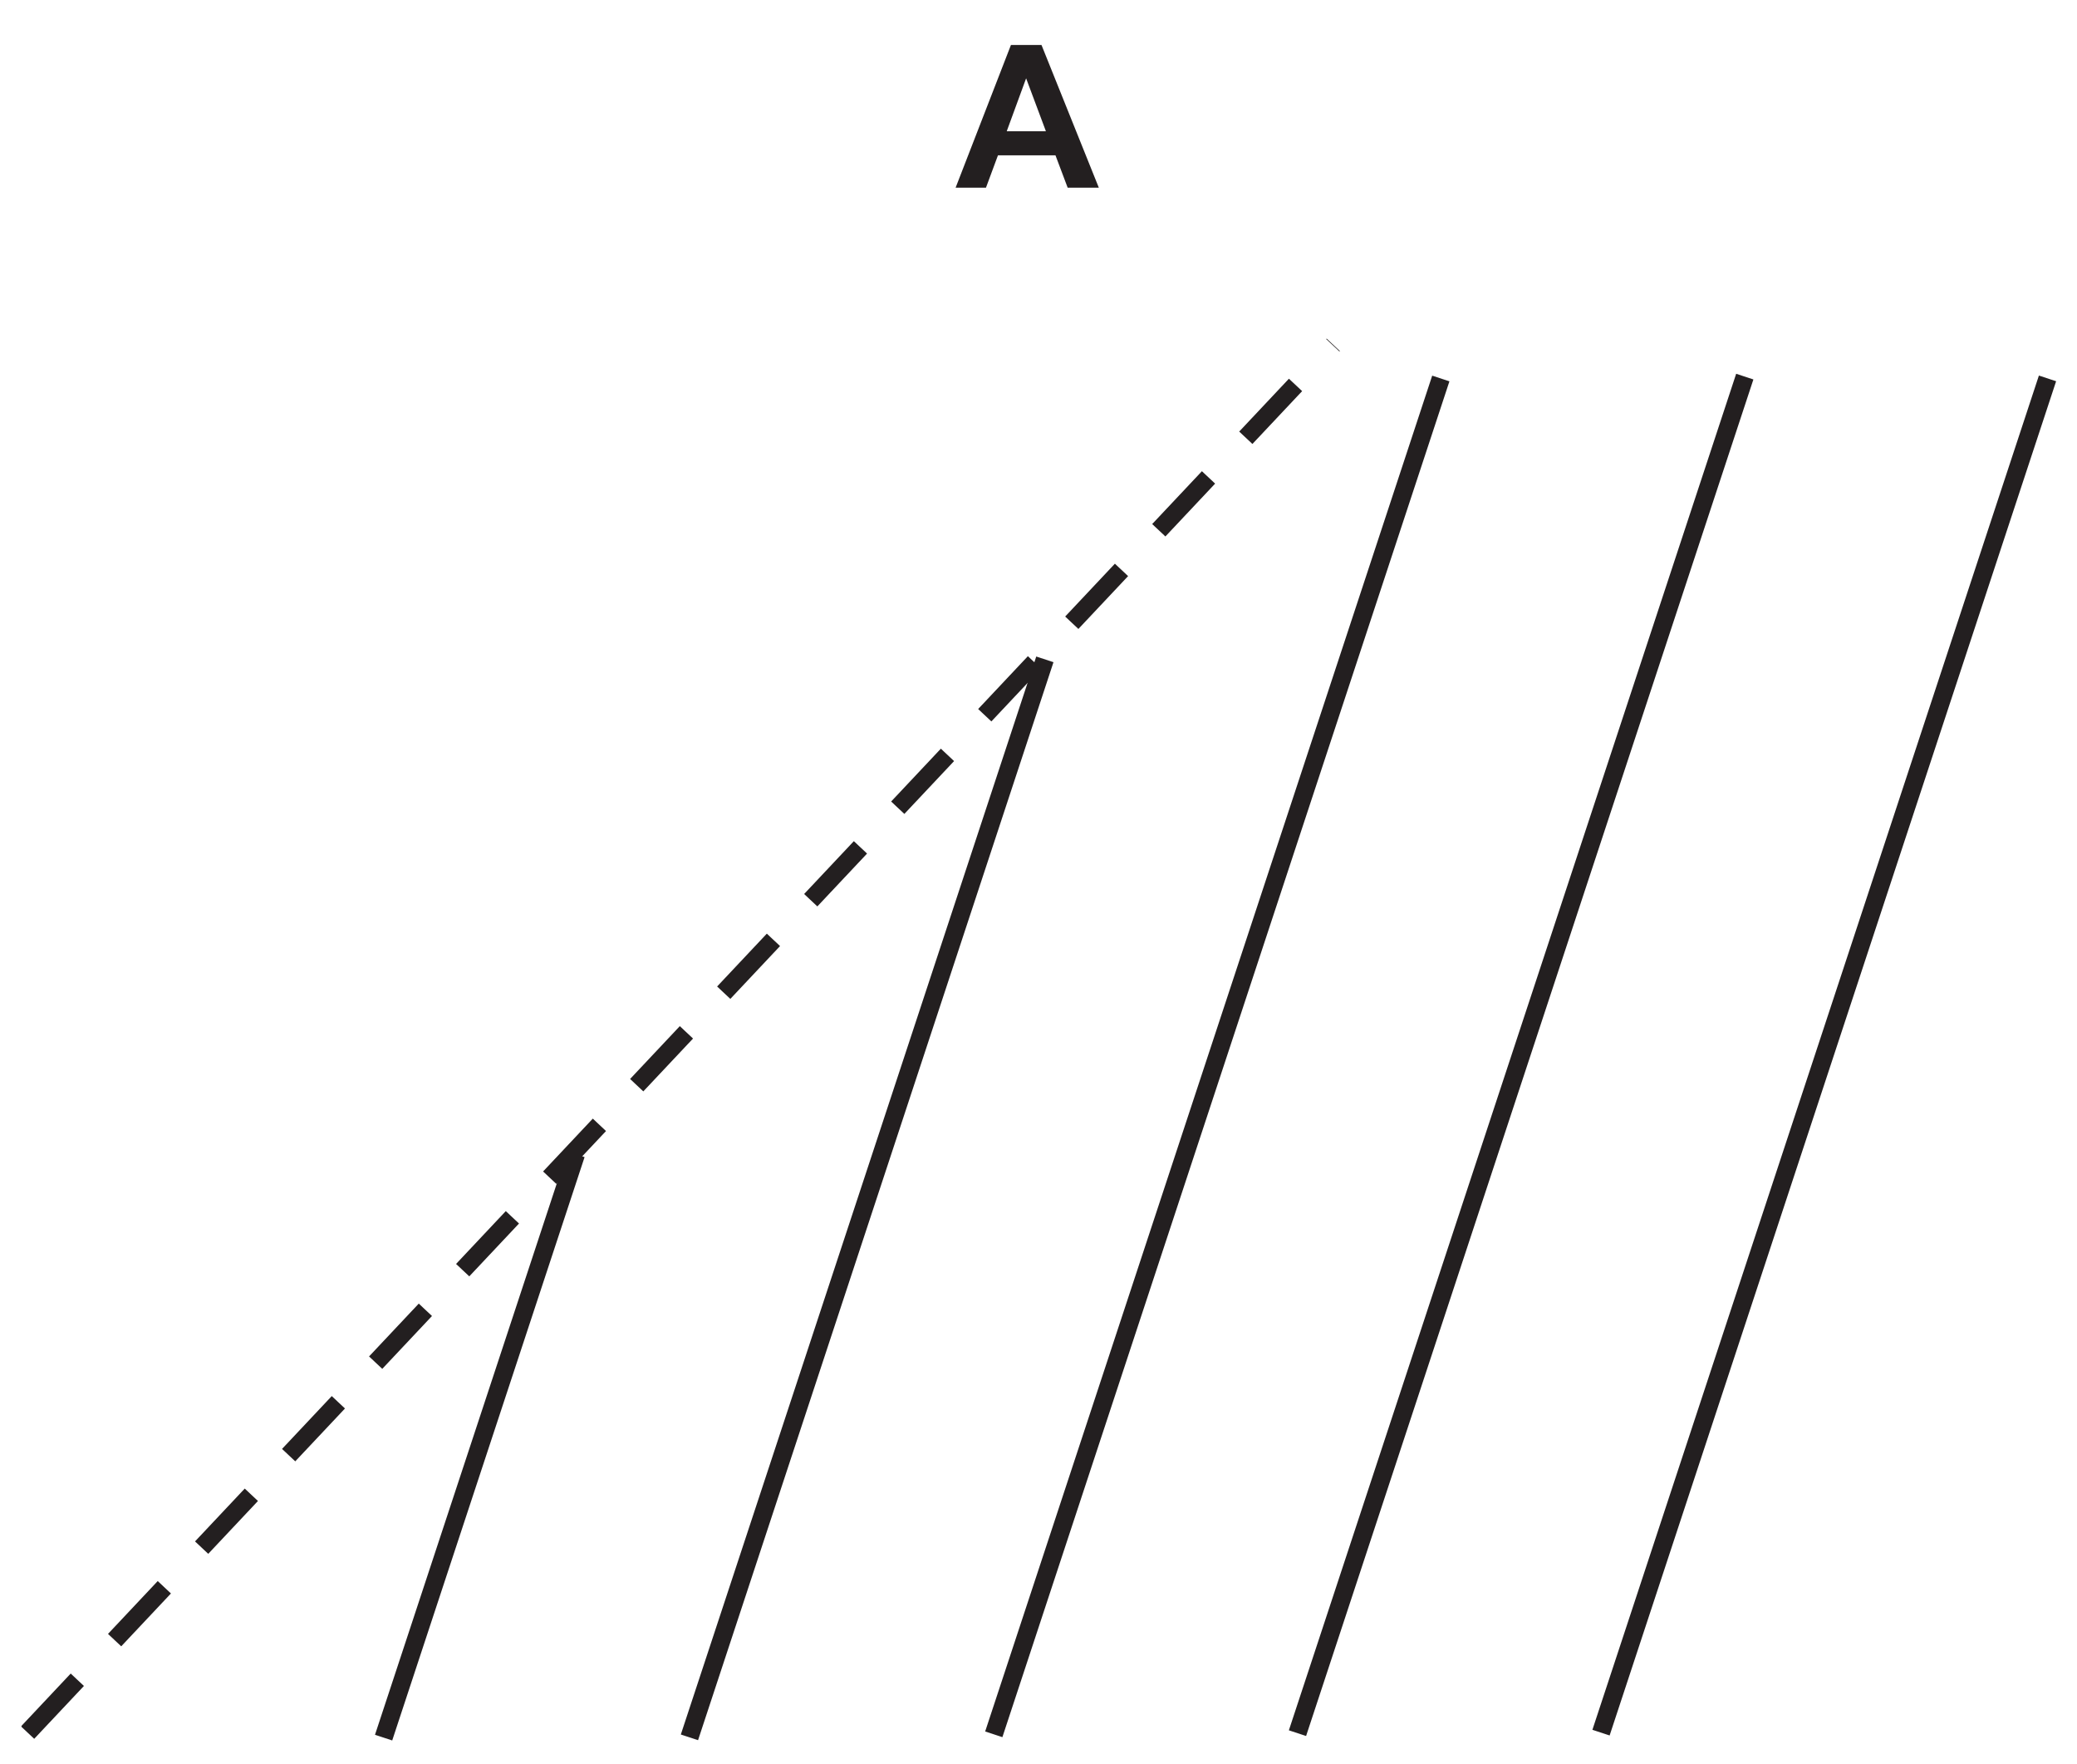
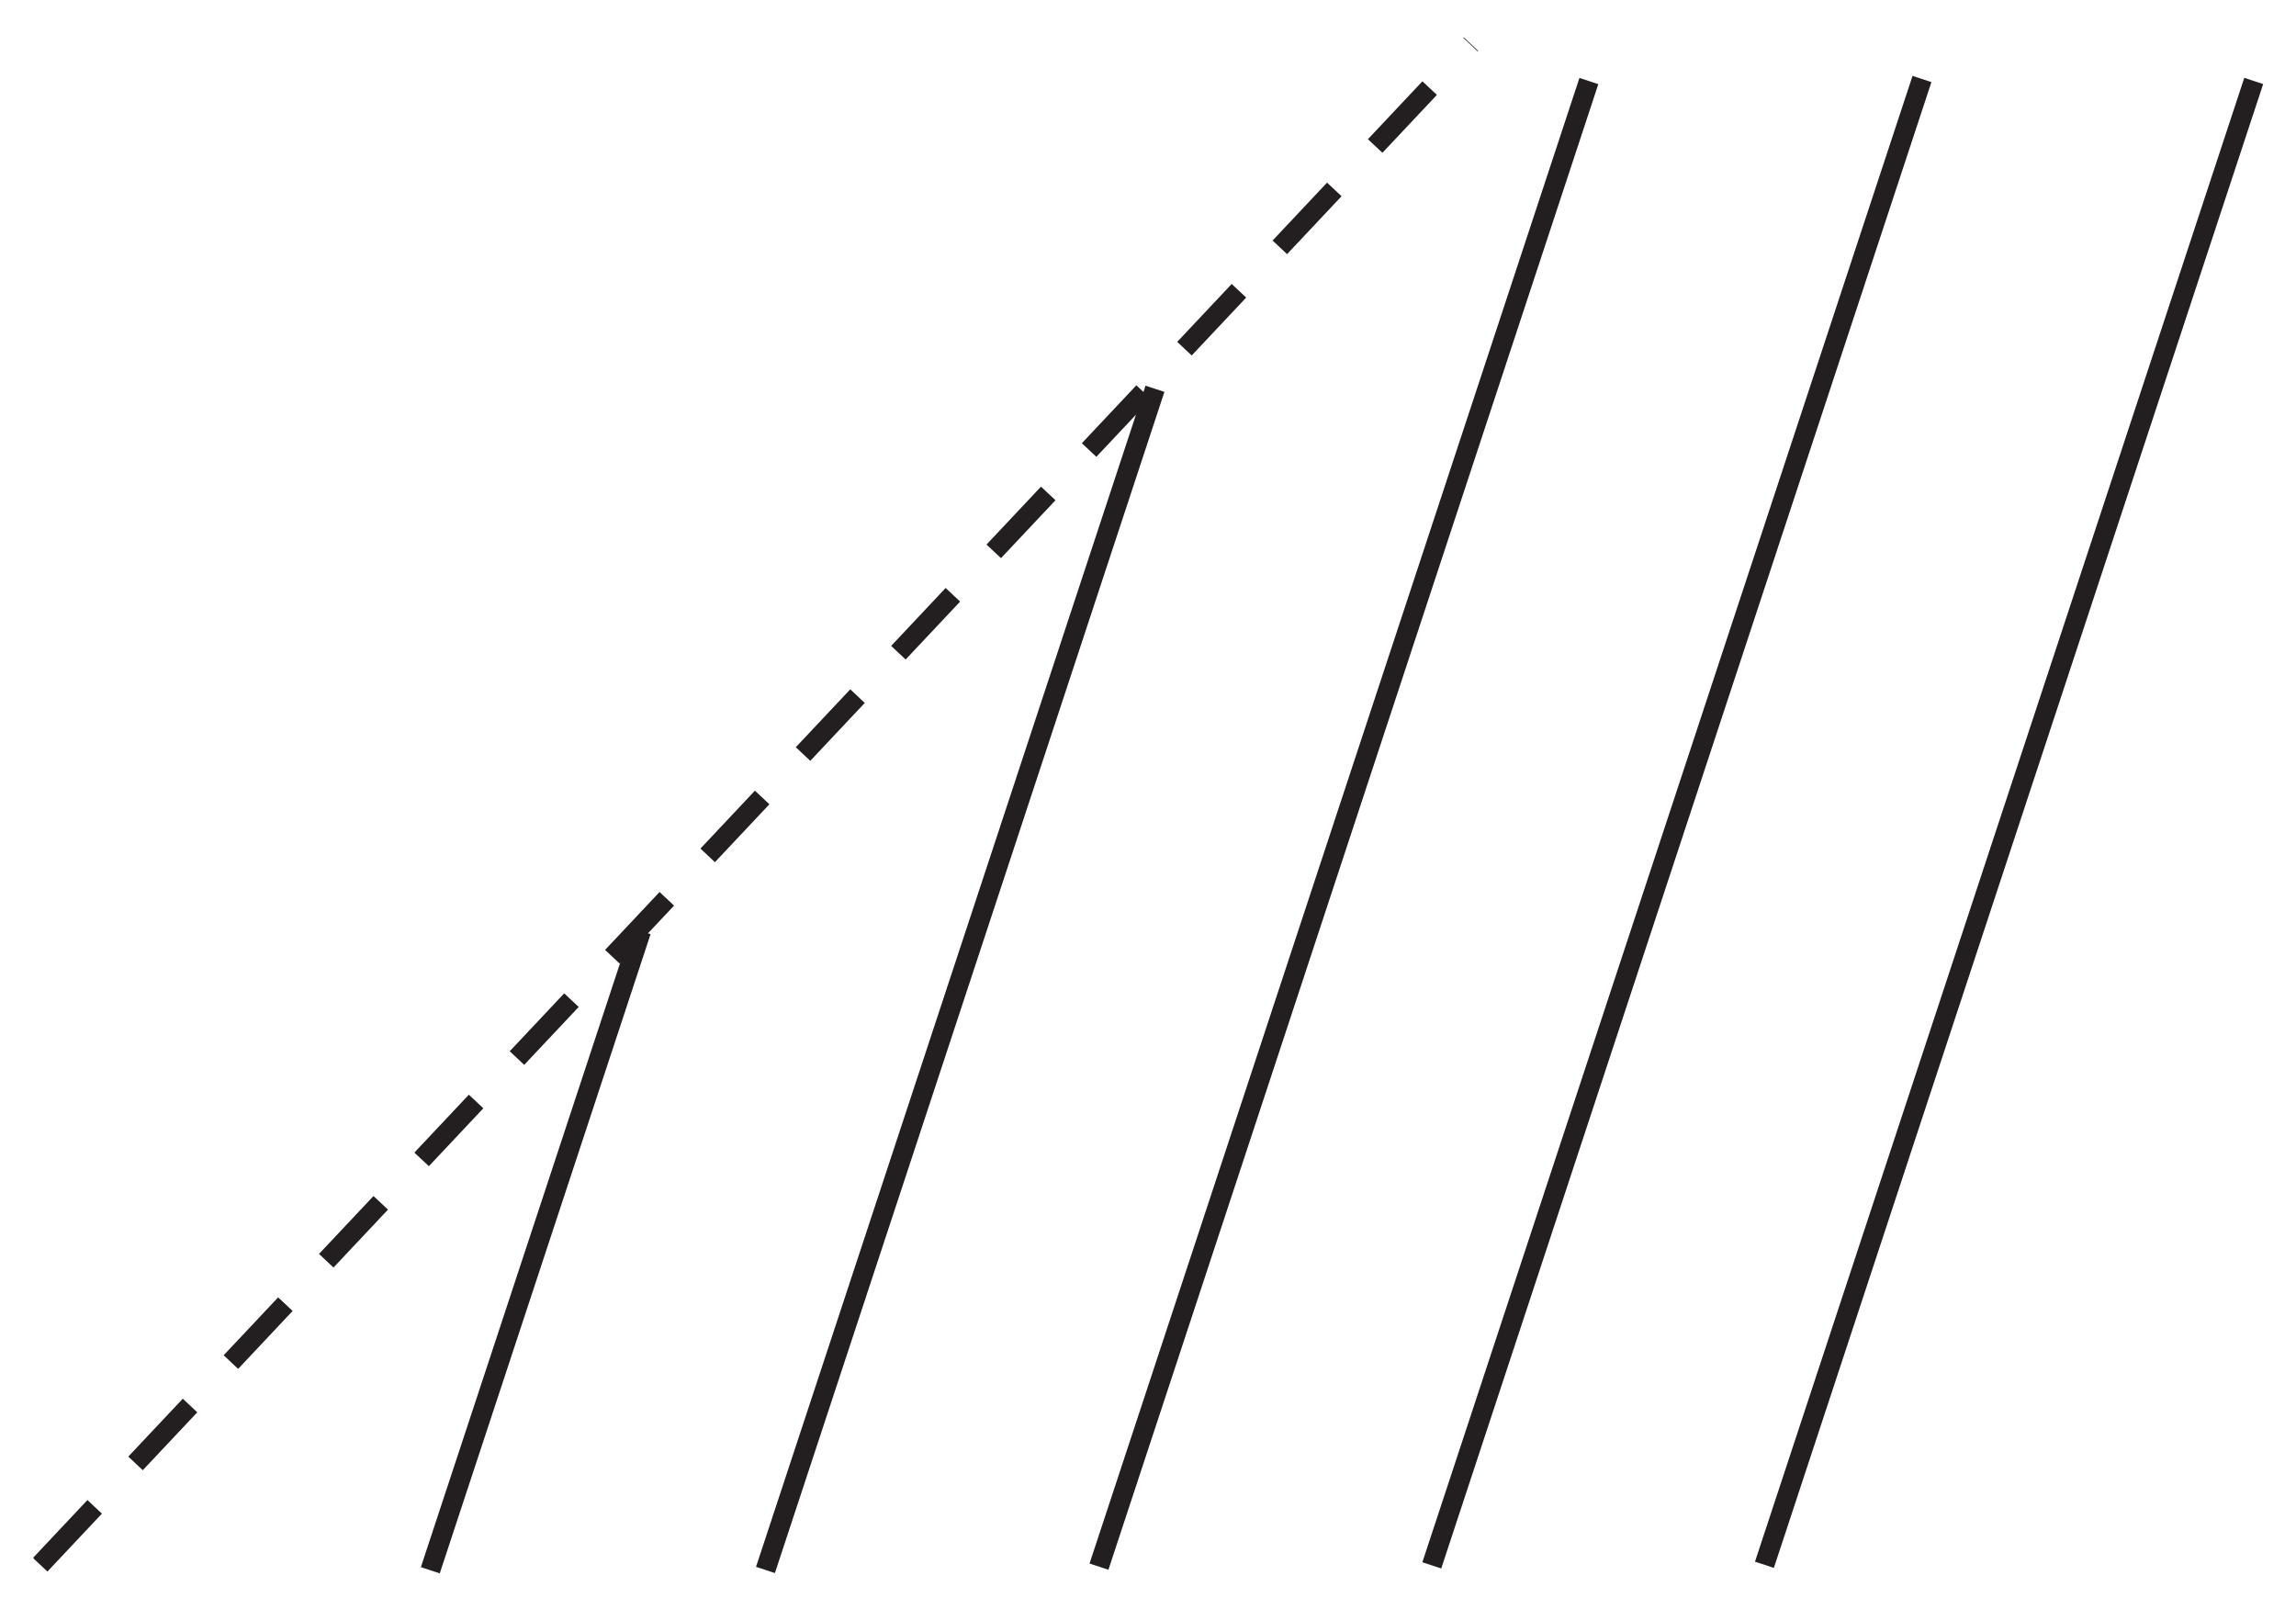
- <svg xmlns="http://www.w3.org/2000/svg" xmlns:xlink="http://www.w3.org/1999/xlink" data-id="0625_2018ON_12_q21_optA" data-width-mm="39.18" data-height-mm="33.26" data-measure="false" data-source="0625/12 ON 2018 p8" version="1.1" width="111.071" height="94.278" viewBox="0 0 111.071 94.278">
+ <svg xmlns="http://www.w3.org/2000/svg" data-id="0625_2018ON_12_q21_optA" data-width-mm="39.53" data-height-mm="27.69" data-measure="false" data-source="0625/12 ON 2018 p8" version="1.1" width="112.042" height="78.481" viewBox="0 0 112.042 78.481">
  <defs>
    <clipPath id="clip_1">
-       <path transform="matrix(1,0,0,-1,-48.471,357.739)" d="M48.471 263.460H159.543V357.739H48.471Z" />
+       <path transform="matrix(1,0,0,-1,-47.986,341.456)" d="M47.986 262.974H160.029V341.456H47.986Z" />
    </clipPath>
    <clipPath id="clip_2">
-       <path transform="matrix(1,0,0,-1,-48.471,357.739)" d="M0 0H595V842H0Z" />
+       <path transform="matrix(1,0,0,-1,-47.986,341.456)" d="M0 0H595V842H0Z" />
    </clipPath>
    <clipPath id="clip_3">
-       <path transform="matrix(1,0,0,-1,-48.471,357.739)" d="M199.74 395.72H395.463V488.542H199.74Z" />
+       <path transform="matrix(1,0,0,-1,-47.986,341.456)" d="M199.74 395.72H395.463V488.542H199.74Z" />
    </clipPath>
    <clipPath id="clip_4">
-       <path transform="matrix(1,0,0,-1,-48.471,357.739)" d="M199.74 395.72H395.463V488.542H199.74Z" />
+       <path transform="matrix(1,0,0,-1,-47.986,341.456)" d="M199.74 395.72H395.463V488.542H199.74Z" />
    </clipPath>
    <clipPath id="clip_5">
-       <path transform="matrix(1,0,0,-1,-48.471,357.739)" d="M49.62 264.56H545.042V356.857H49.62Z" />
+       <path transform="matrix(1,0,0,-1,-47.986,341.456)" d="M49.62 264.56H545.042V356.857H49.62Z" />
    </clipPath>
-     <path id="font_6_1" d="M.430 .715H.277L0 0H.152L.212 .162H.5L.561 0H.717L.430 .715M.256 .283 .353 .548 .452 .283H.256Z" />
-     <clipPath id="clip_7">
-       <path transform="matrix(1,0,0,-1,-48.471,357.739)" d="M49.62 264.56H545.042V356.857H49.62Z" />
+     <clipPath id="clip_6">
+       <path transform="matrix(1,0,0,-1,-47.986,341.456)" d="M49.62 264.56H545.042V356.857H49.62Z" />
    </clipPath>
  </defs>
  <g clip-path="url(#clip_1)">
    <g clip-path="url(#clip_2)">
      <g clip-path="url(#clip_3)" />
      <g clip-path="url(#clip_4)" />
      <g clip-path="url(#clip_5)">
-         <path transform="matrix(1.000,0,0,.999,-48.471,357.739)" stroke-width=".970" stroke-linecap="butt" stroke-dasharray="3.882,2.912" stroke-miterlimit="4" stroke-linejoin="miter" fill="none" stroke="#231f20" d="M49.947-265.362 119.769-339.641M310.044-265.077 379.867-339.357" />
-         <path transform="matrix(1.000,0,0,.999,-48.471,357.739)" stroke-width=".970" stroke-linecap="butt" stroke-miterlimit="4" stroke-linejoin="miter" fill="none" stroke="#231f20" d="M379.14-339.386 403.983-264.855M363.266-321.762 382.18-265.018M347.301-304.409 360.468-264.908M331.123-287.694 338.687-265.002M315.067-270.615 316.741-265.593" />
-         <path transform="matrix(1.000,0,0,.999,-48.471,357.739)" stroke-width=".970" stroke-linecap="butt" stroke-dasharray="3.882,2.912" stroke-miterlimit="4" stroke-linejoin="miter" fill="none" stroke="#231f20" d="M441.228-265.077 511.05-339.357" />
-         <path transform="matrix(1.000,0,0,.999,-48.471,357.739)" stroke-width=".970" stroke-linecap="butt" stroke-miterlimit="4" stroke-linejoin="miter" fill="none" stroke="#231f20" d="M448.881-273.475 451.863-264.989M456.916-281.728 462.809-264.959M464.86-290.244 473.715-265.041M472.868-298.571 484.634-265.082M480.763-307.222 495.586-265.034M488.716-315.707 506.526-265.015M496.697-324.113 517.5-264.906M504.719-332.397 528.352-265.141M513.241-339.266 539.335-265.002" />
-         <path transform="matrix(1.000,0,0,.999,-48.471,357.739)" stroke-width=".970" stroke-linecap="butt" stroke-dasharray="3.882,2.912" stroke-miterlimit="4" stroke-linejoin="miter" fill="none" stroke="#231f20" d="M182.101-265.362 251.923-339.641" />
-         <path transform="matrix(1.000,0,0,.999,-48.471,357.739)" stroke-width=".970" stroke-linecap="butt" stroke-miterlimit="4" stroke-linejoin="miter" fill="none" stroke="#231f20" d="M285.058-294.168 274.891-265.228M285.017-325.169 263.904-265.077M279.137-339.551 253.096-265.442M268.239-339.659 242.098-265.259M257.265-339.555 231.111-265.111M243.023-330.138 220.187-265.142M225.608-311.69 209.259-265.16M208.005-292.712 198.297-265.085M190.548-274.151 187.461-265.365" />
+         <path transform="matrix(1.000,0,0,.999,-47.986,341.456)" stroke-width=".970" stroke-linecap="butt" stroke-dasharray="3.882,2.912" stroke-miterlimit="4" stroke-linejoin="miter" fill="none" stroke="#231f20" d="M49.947-265.362 119.769-339.641M310.044-265.077 379.867-339.357" />
+         <path transform="matrix(1.000,0,0,.999,-47.986,341.456)" stroke-width=".970" stroke-linecap="butt" stroke-miterlimit="4" stroke-linejoin="miter" fill="none" stroke="#231f20" d="M400.990-339.088 412.982-303.111M379.14-339.386 403.983-264.855M363.266-321.762 382.18-265.018M347.301-304.409 360.468-264.908M331.123-287.694 338.687-265.002M315.067-270.615 316.741-265.593" />
+         <path transform="matrix(1.000,0,0,.999,-47.986,341.456)" stroke-width=".970" stroke-linecap="butt" stroke-dasharray="3.882,2.912" stroke-miterlimit="4" stroke-linejoin="miter" fill="none" stroke="#231f20" d="M441.228-265.077 511.05-339.357" />
+         <path transform="matrix(1.000,0,0,.999,-47.986,341.456)" stroke-width=".970" stroke-linecap="butt" stroke-miterlimit="4" stroke-linejoin="miter" fill="none" stroke="#231f20" d="M448.881-273.475 451.863-264.989M456.916-281.728 462.809-264.959M464.86-290.244 473.715-265.041M472.868-298.571 484.634-265.082M480.763-307.222 495.586-265.034M488.716-315.707 506.526-265.015M496.697-324.113 517.5-264.906M504.719-332.397 528.352-265.141M513.241-339.266 539.335-265.002M524.193-339.218 544.217-282.227M535.09-339.324 544.293-313.13" />
+         <path transform="matrix(1.000,0,0,.999,-47.986,341.456)" stroke-width=".970" stroke-linecap="butt" stroke-dasharray="3.882,2.912" stroke-miterlimit="4" stroke-linejoin="miter" fill="none" stroke="#231f20" d="M182.101-265.362 251.923-339.641" />
+         <path transform="matrix(1.000,0,0,.999,-47.986,341.456)" stroke-width=".970" stroke-linecap="butt" stroke-miterlimit="4" stroke-linejoin="miter" fill="none" stroke="#231f20" d="M285.058-294.168 274.891-265.228M285.017-325.169 263.904-265.077M279.137-339.551 253.096-265.442M268.239-339.659 242.098-265.259M257.265-339.555 231.111-265.111M243.023-330.138 220.187-265.142M225.608-311.69 209.259-265.16M208.005-292.712 198.297-265.085M190.548-274.151 187.461-265.365" />
      </g>
-       <use data-text="A" xlink:href="#font_6_1" transform="matrix(10.681,0,0,-10.67,51.103,10.035)" fill="#231f20" />
-       <g clip-path="url(#clip_7)">
-         <path transform="matrix(1.000,0,0,.999,-48.471,357.739)" stroke-width=".970" stroke-linecap="butt" stroke-miterlimit="4" stroke-linejoin="miter" fill="none" stroke="#231f20" d="M68.985-265.093 79.272-296.317M85.34-265.108 104.347-322.806M101.615-265.27 125.521-337.839M117.856-265.332 141.776-337.939M134.088-265.36 157.965-337.844" />
+       <g clip-path="url(#clip_6)">
+         <path transform="matrix(1.000,0,0,.999,-47.986,341.456)" stroke-width=".970" stroke-linecap="butt" stroke-miterlimit="4" stroke-linejoin="miter" fill="none" stroke="#231f20" d="M68.985-265.093 79.272-296.317M85.34-265.108 104.347-322.806M101.615-265.27 125.521-337.839M117.856-265.332 141.776-337.939M134.088-265.36 157.965-337.844" />
      </g>
    </g>
  </g>
</svg>
